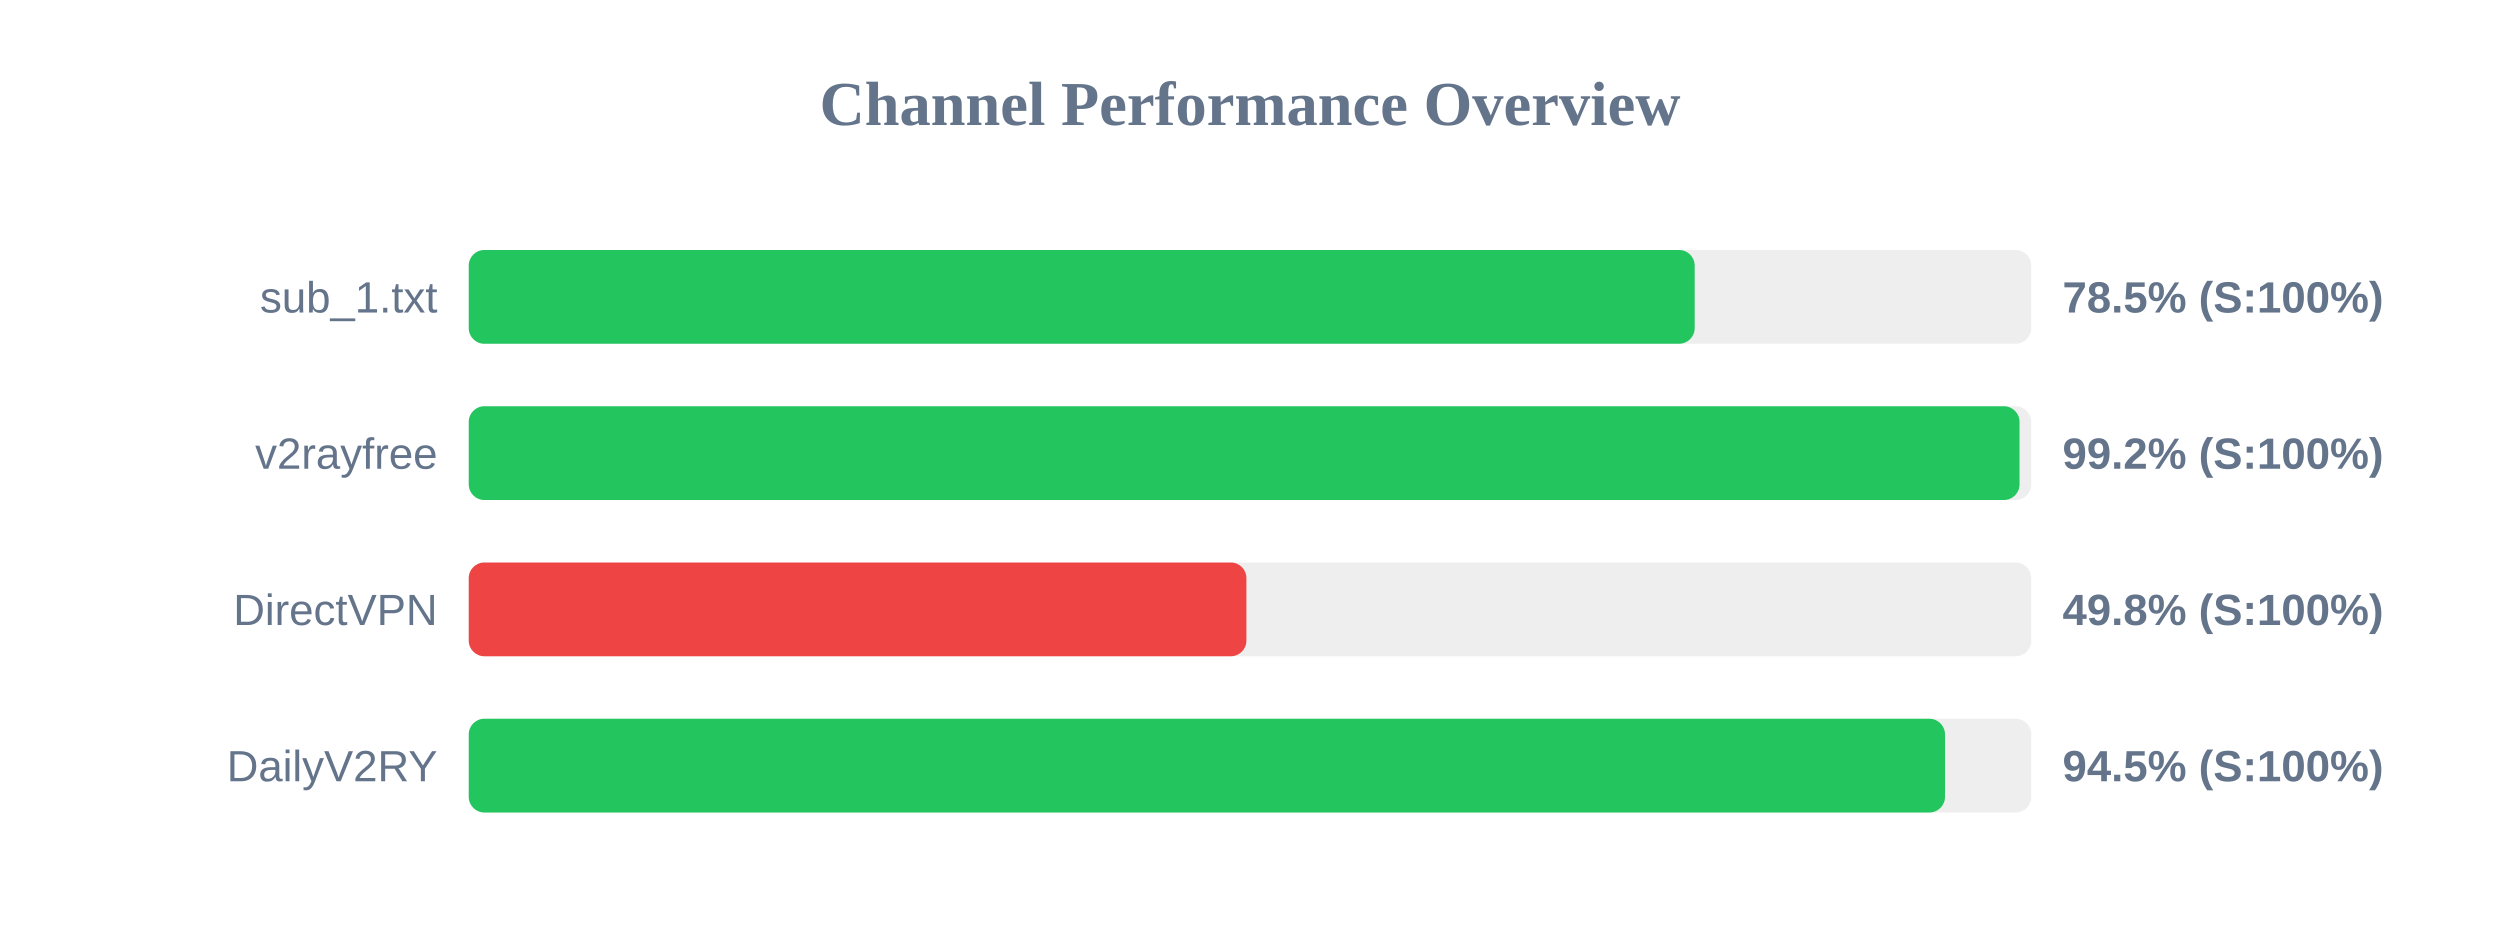
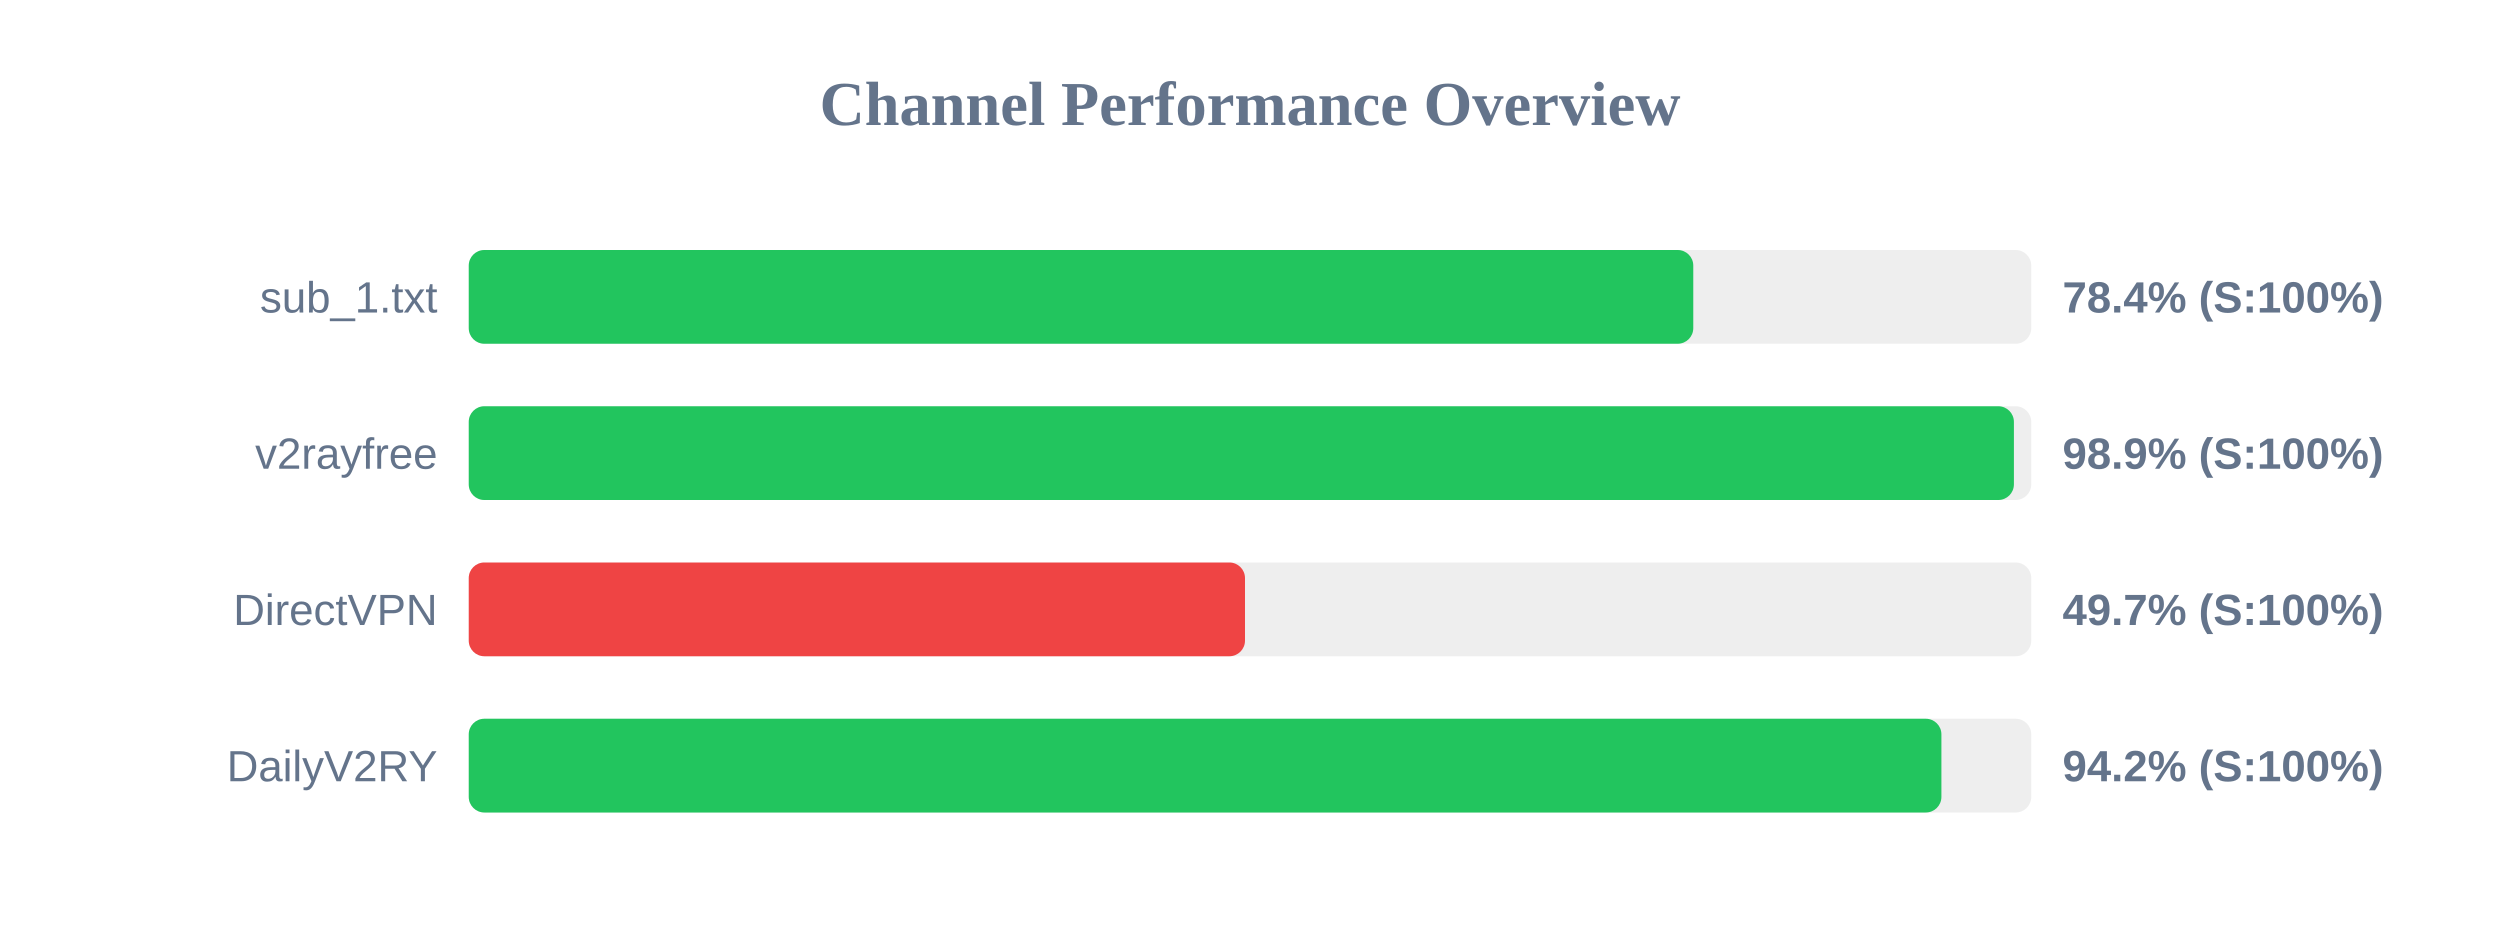
<svg xmlns="http://www.w3.org/2000/svg" width="800" height="300" version="1.1">
  <style>
        .row { font: 14px Arial; fill: #64748b; }
        .score { font: bold 14px Arial; fill: #64748b; }
    </style>
  <text x="400" y="40" text-anchor="middle" font-size="20px" font-weight="bold" fill="#64748b">Channel Performance Overview</text>
  <rect x="150" y="80" width="500" height="30" fill="#eee" rx="5" />
-   <rect x="150" y="80" width="392.3" height="30" fill="#22c55e" rx="5" />
+   <rect x="150" y="80" width="391.85" height="30" fill="#22c55e" rx="5" />
  <text x="140" y="100" text-anchor="end" class="row">sub_1.txt</text>
-   <text x="660" y="100" text-anchor="start" class="score">78.5% (S:100%)</text>
+   <text x="660" y="100" text-anchor="start" class="score">78.4% (S:100%)</text>
  <rect x="150" y="130" width="500" height="30" fill="#eee" rx="5" />
-   <rect x="150" y="130" width="496.25" height="30" fill="#22c55e" rx="5" />
+   <rect x="150" y="130" width="494.45" height="30" fill="#22c55e" rx="5" />
  <text x="140" y="150" text-anchor="end" class="row">v2rayfree</text>
-   <text x="660" y="150" text-anchor="start" class="score">99.2% (S:100%)</text>
+   <text x="660" y="150" text-anchor="start" class="score">98.9% (S:100%)</text>
  <rect x="150" y="180" width="500" height="30" fill="#eee" rx="5" />
-   <rect x="150" y="180" width="248.85" height="30" fill="#ef4444" rx="5" />
+   <rect x="150" y="180" width="248.4" height="30" fill="#ef4444" rx="5" />
  <text x="140" y="200" text-anchor="end" class="row">DirectVPN</text>
-   <text x="660" y="200" text-anchor="start" class="score">49.8% (S:100%)</text>
+   <text x="660" y="200" text-anchor="start" class="score">49.7% (S:100%)</text>
  <rect x="150" y="230" width="500" height="30" fill="#eee" rx="5" />
-   <rect x="150" y="230" width="472.4" height="30" fill="#22c55e" rx="5" />
+   <rect x="150" y="230" width="471.25" height="30" fill="#22c55e" rx="5" />
  <text x="140" y="250" text-anchor="end" class="row">DailyV2RY</text>
-   <text x="660" y="250" text-anchor="start" class="score">94.5% (S:100%)</text>
+   <text x="660" y="250" text-anchor="start" class="score">94.2% (S:100%)</text>
</svg>
